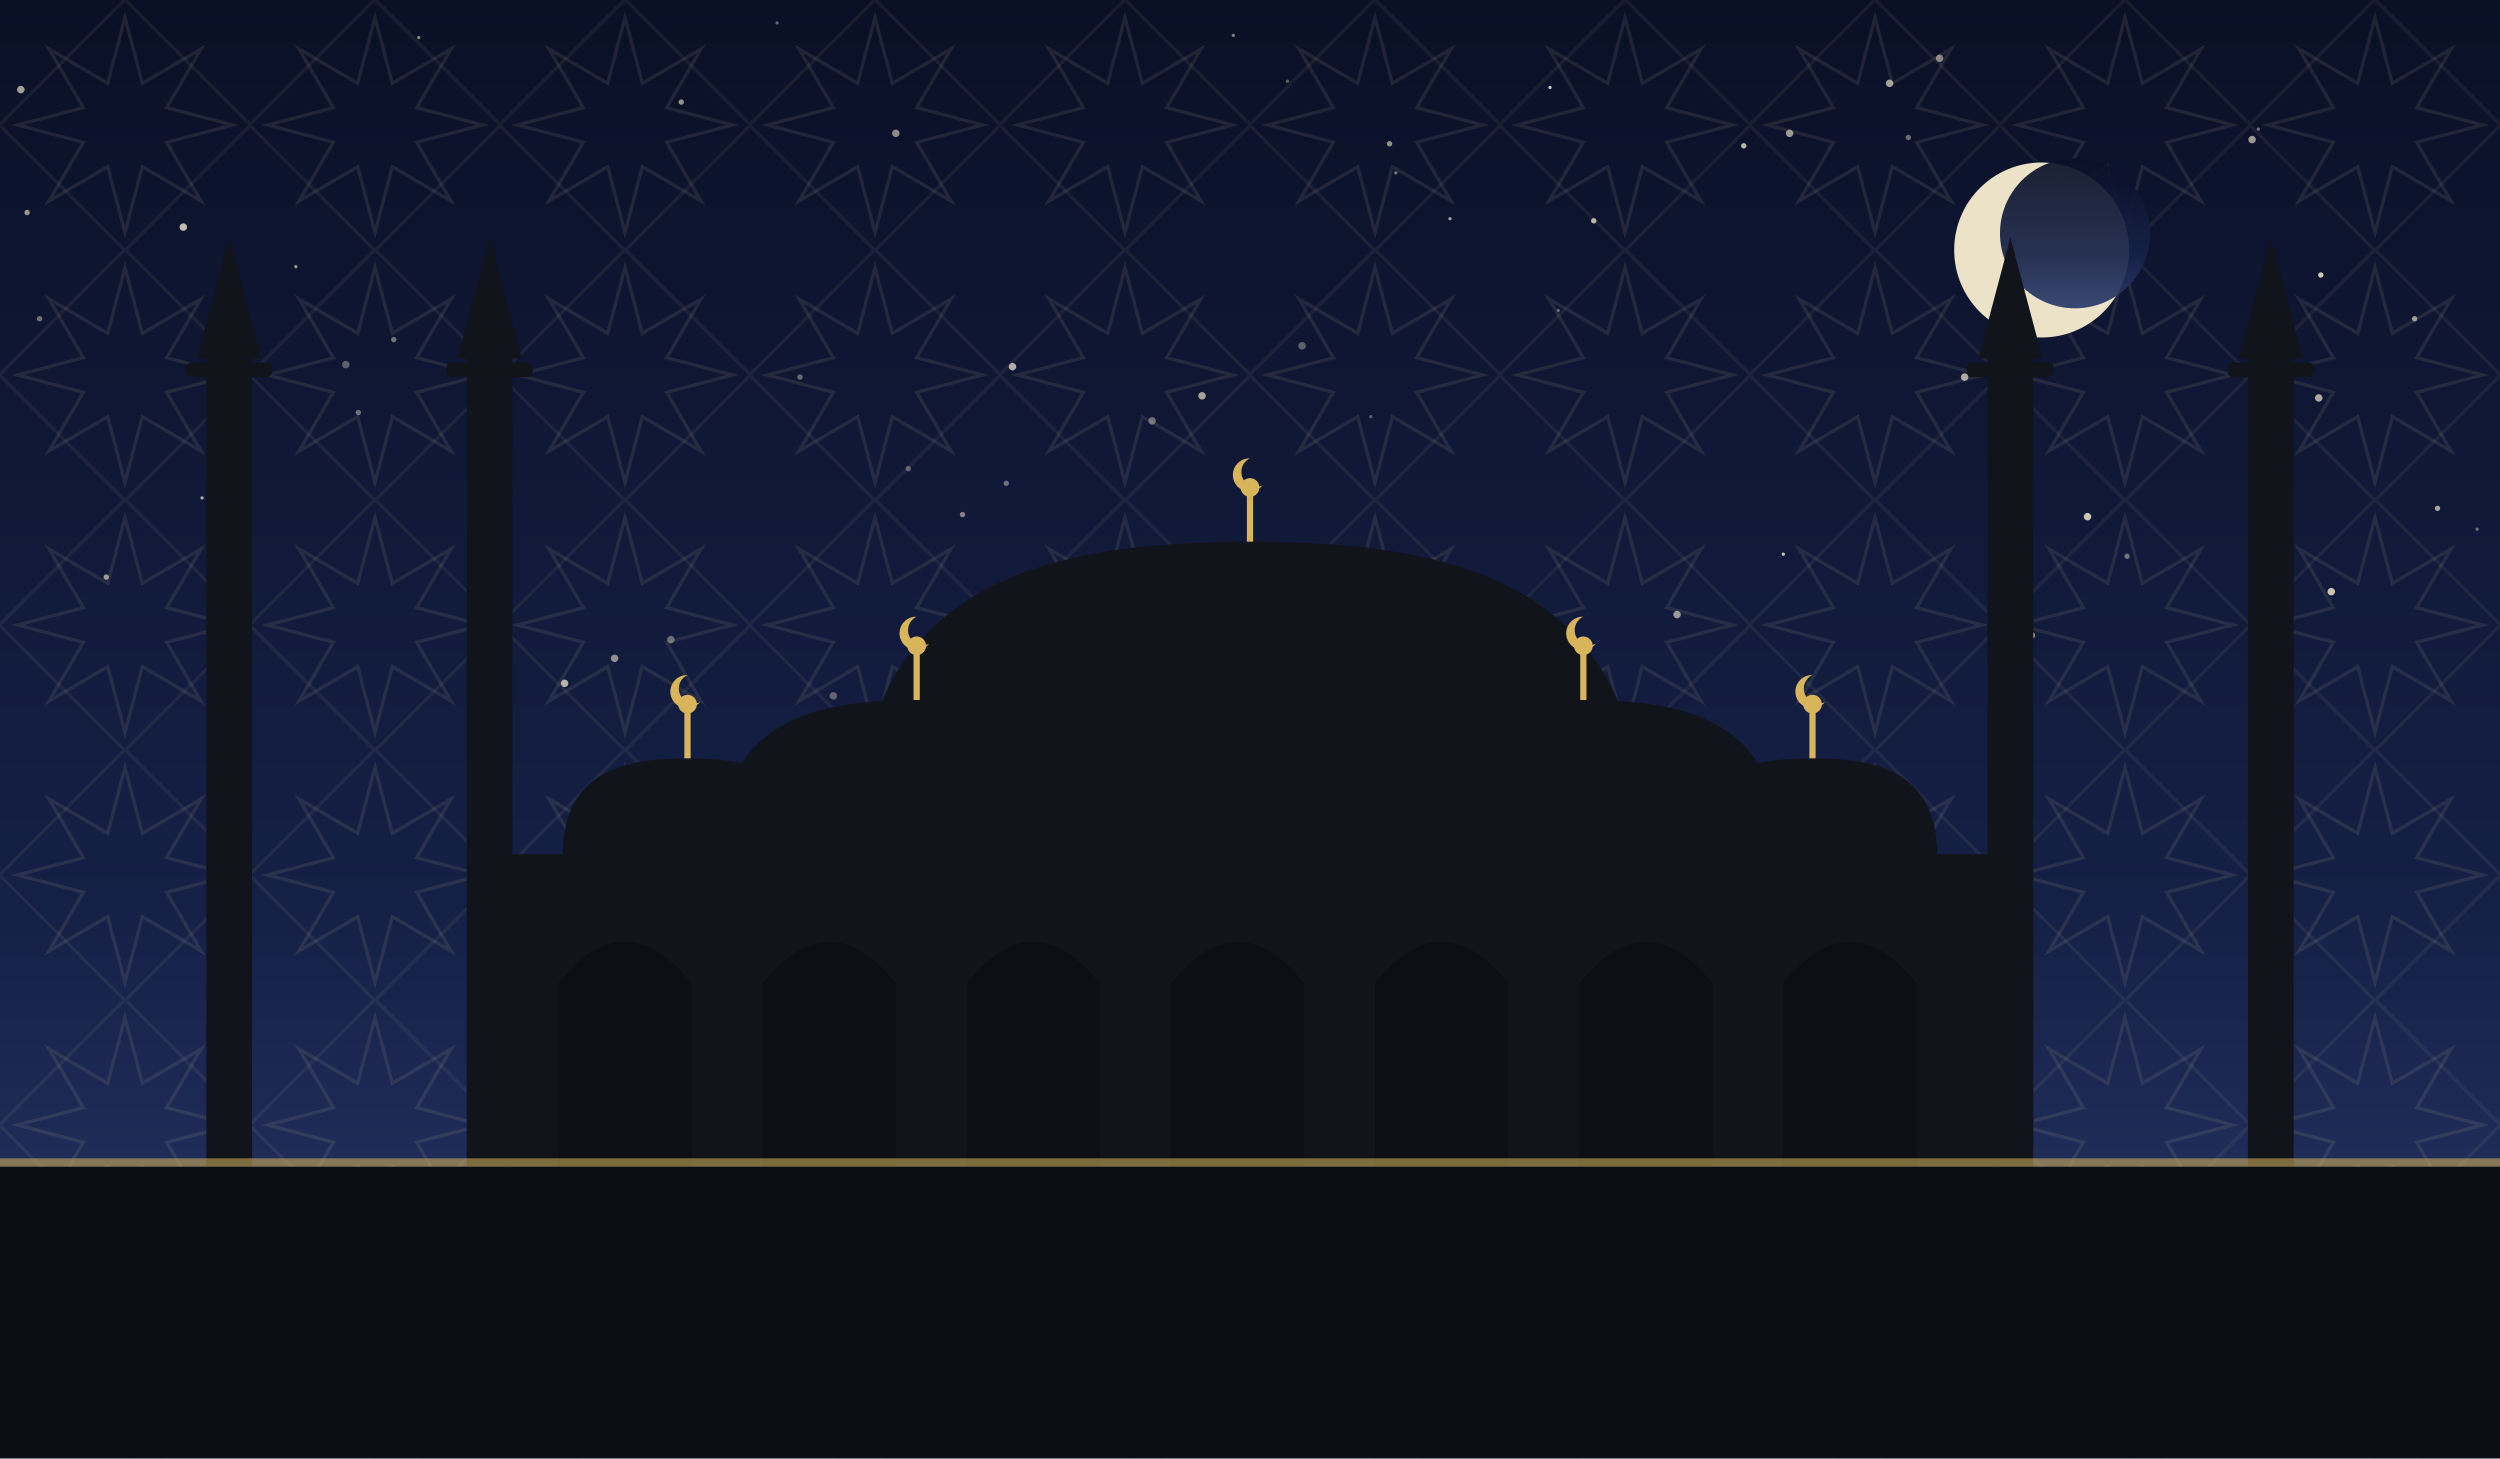
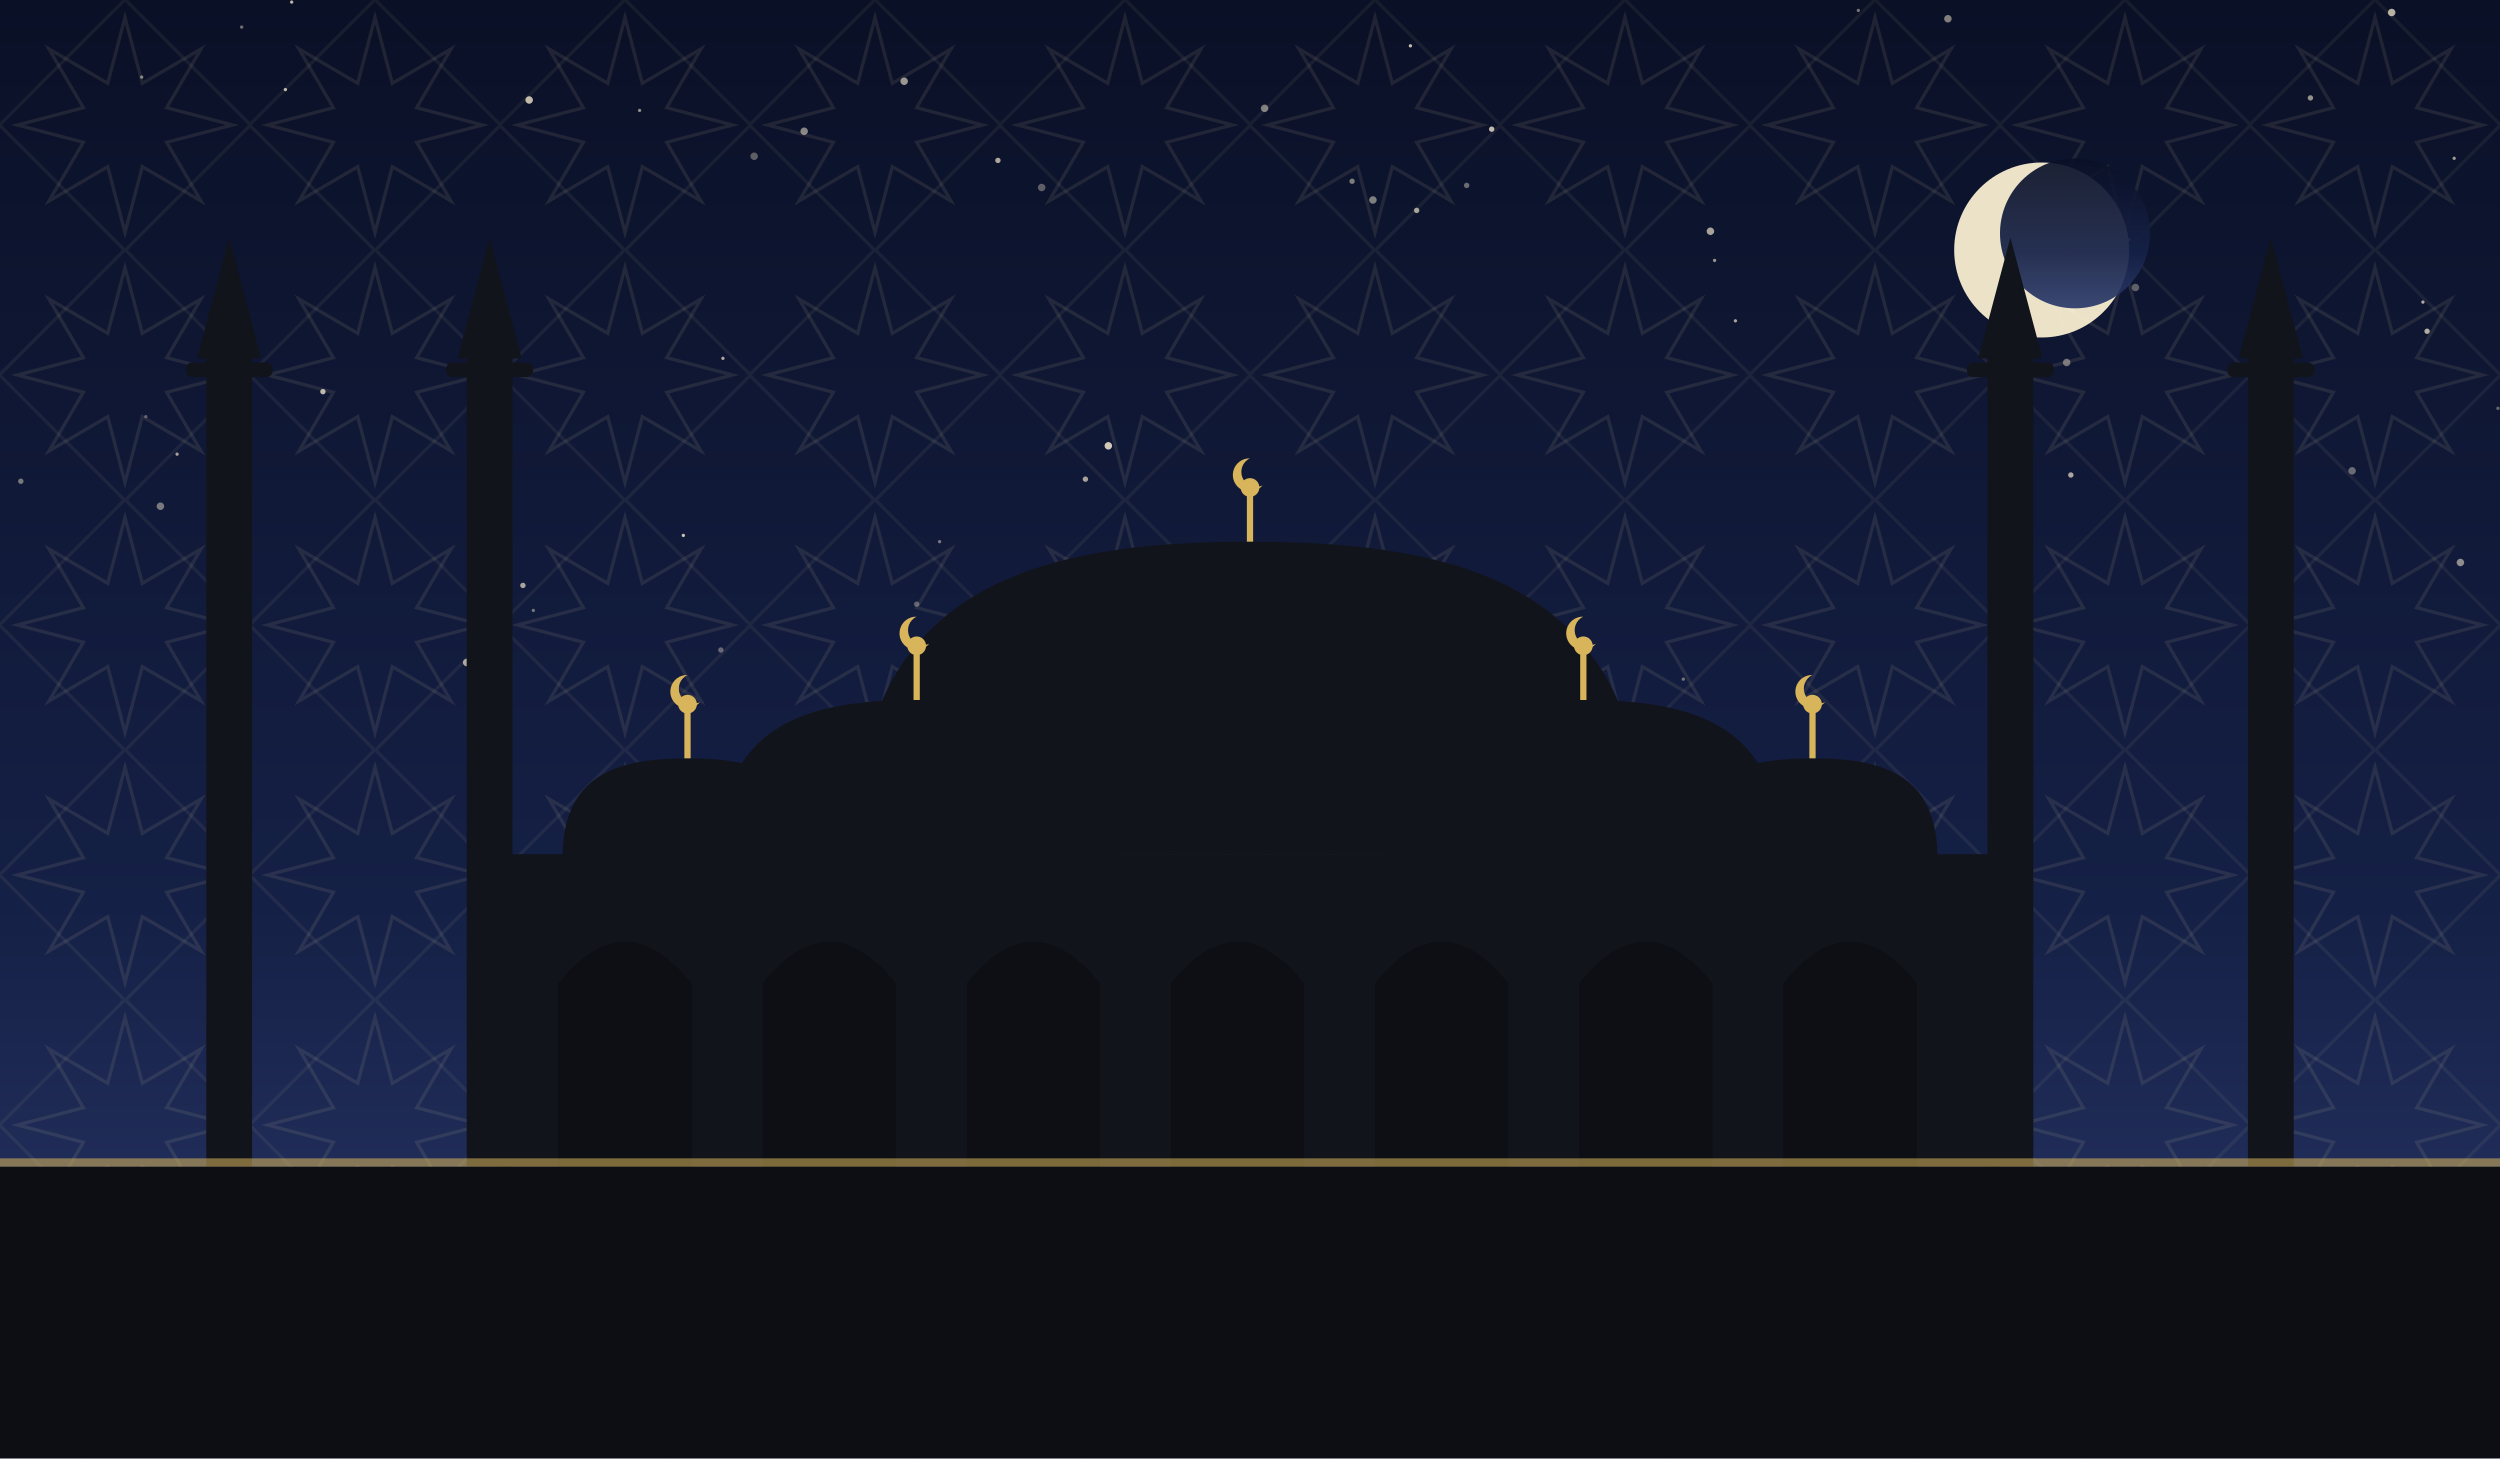
<svg xmlns="http://www.w3.org/2000/svg" viewBox="0 0 1200 700" role="img">
  <defs>
    <linearGradient id="sky" x1="0" y1="0" x2="0" y2="1">
      <stop offset="0" stop-color="#0a1026" />
      <stop offset="0.62" stop-color="#152046" />
      <stop offset="1" stop-color="#2b3a6b" />
    </linearGradient>
    <pattern id="g1" width="120" height="120" patternUnits="userSpaceOnUse">
      <polygon points="111.6,60.0 80.0,68.3 96.5,96.5 68.3,80.0 60.0,111.6 51.7,80.0 23.5,96.5 40.0,68.3 8.4,60.0 40.0,51.7 23.5,23.5 51.7,40.0 60.0,8.4 68.3,40.0 96.5,23.5 80.0,51.7" fill="none" stroke="#e8d9a8" stroke-width="1.6" opacity="0.1" />
      <rect x="17.4" y="17.4" width="85.2" height="85.2" fill="none" stroke="#e8d9a8" stroke-width="1.6" opacity="0.07" transform="rotate(45 60.0 60.0)" />
    </pattern>
  </defs>
  <rect width="1200" height="700" fill="url(#sky)" />
  <rect width="1200" height="700" fill="url(#g1)" />
-   <circle cx="975" cy="305" r="1.8" fill="#f7ecd2" opacity="0.60" />
-   <circle cx="553" cy="202" r="1.8" fill="#f7ecd2" opacity="0.41" />
-   <circle cx="1084" cy="62" r="0.8" fill="#f7ecd2" opacity="0.43" />
-   <circle cx="384" cy="181" r="1.3" fill="#f7ecd2" opacity="0.39" />
-   <circle cx="1021" cy="267" r="1.3" fill="#f7ecd2" opacity="0.42" />
-   <circle cx="859" cy="64" r="1.8" fill="#f7ecd2" opacity="0.61" />
-   <circle cx="1170" cy="244" r="1.3" fill="#f7ecd2" opacity="0.65" />
-   <circle cx="10" cy="43" r="1.8" fill="#f7ecd2" opacity="0.65" />
-   <circle cx="667" cy="69" r="1.3" fill="#f7ecd2" opacity="0.58" />
-   <circle cx="765" cy="106" r="1.3" fill="#f7ecd2" opacity="0.75" />
-   <circle cx="856" cy="266" r="0.8" fill="#f7ecd2" opacity="0.81" />
-   <circle cx="436" cy="225" r="1.3" fill="#f7ecd2" opacity="0.35" />
-   <circle cx="1113" cy="191" r="1.8" fill="#f7ecd2" opacity="0.68" />
-   <circle cx="271" cy="328" r="1.8" fill="#f7ecd2" opacity="0.73" />
-   <circle cx="142" cy="128" r="0.8" fill="#f7ecd2" opacity="0.61" />
-   <circle cx="462" cy="247" r="1.3" fill="#f7ecd2" opacity="0.49" />
-   <circle cx="1159" cy="153" r="1.3" fill="#f7ecd2" opacity="0.62" />
-   <circle cx="577" cy="190" r="1.8" fill="#f7ecd2" opacity="0.65" />
-   <circle cx="228" cy="310" r="1.3" fill="#f7ecd2" opacity="0.65" />
-   <circle cx="88" cy="109" r="1.8" fill="#f7ecd2" opacity="0.77" />
-   <circle cx="805" cy="295" r="1.8" fill="#f7ecd2" opacity="0.60" />
-   <circle cx="483" cy="232" r="1.3" fill="#f7ecd2" opacity="0.41" />
-   <circle cx="1114" cy="132" r="1.3" fill="#f7ecd2" opacity="0.83" />
-   <circle cx="514" cy="291" r="1.3" fill="#f7ecd2" opacity="0.59" />
-   <circle cx="51" cy="277" r="1.3" fill="#f7ecd2" opacity="0.62" />
-   <circle cx="1189" cy="254" r="0.8" fill="#f7ecd2" opacity="0.41" />
-   <circle cx="400" cy="334" r="1.8" fill="#f7ecd2" opacity="0.35" />
-   <circle cx="540" cy="313" r="1.3" fill="#f7ecd2" opacity="0.55" />
-   <circle cx="97" cy="239" r="0.8" fill="#f7ecd2" opacity="0.68" />
-   <circle cx="295" cy="316" r="1.8" fill="#f7ecd2" opacity="0.55" />
-   <circle cx="486" cy="176" r="1.8" fill="#f7ecd2" opacity="0.71" />
-   <circle cx="166" cy="175" r="1.8" fill="#f7ecd2" opacity="0.35" />
-   <circle cx="943" cy="181" r="1.8" fill="#f7ecd2" opacity="0.68" />
-   <circle cx="201" cy="18" r="0.8" fill="#f7ecd2" opacity="0.53" />
-   <circle cx="172" cy="198" r="1.3" fill="#f7ecd2" opacity="0.41" />
-   <circle cx="592" cy="17" r="0.8" fill="#f7ecd2" opacity="0.49" />
-   <circle cx="189" cy="163" r="1.3" fill="#f7ecd2" opacity="0.42" />
-   <circle cx="907" cy="40" r="1.8" fill="#f7ecd2" opacity="0.65" />
-   <circle cx="658" cy="200" r="0.8" fill="#f7ecd2" opacity="0.35" />
-   <circle cx="618" cy="39" r="0.8" fill="#f7ecd2" opacity="0.37" />
-   <circle cx="235" cy="125" r="0.8" fill="#f7ecd2" opacity="0.60" />
-   <circle cx="13" cy="102" r="1.3" fill="#f7ecd2" opacity="0.61" />
-   <circle cx="744" cy="42" r="0.8" fill="#f7ecd2" opacity="0.83" />
-   <circle cx="244" cy="241" r="1.8" fill="#f7ecd2" opacity="0.39" />
-   <circle cx="1081" cy="67" r="1.8" fill="#f7ecd2" opacity="0.62" />
-   <circle cx="1119" cy="284" r="1.8" fill="#f7ecd2" opacity="0.81" />
-   <circle cx="430" cy="64" r="1.8" fill="#f7ecd2" opacity="0.55" />
-   <circle cx="670" cy="83" r="0.8" fill="#f7ecd2" opacity="0.45" />
-   <circle cx="327" cy="49" r="1.3" fill="#f7ecd2" opacity="0.58" />
-   <circle cx="625" cy="166" r="1.8" fill="#f7ecd2" opacity="0.35" />
-   <circle cx="916" cy="66" r="1.3" fill="#f7ecd2" opacity="0.41" />
-   <circle cx="696" cy="105" r="0.8" fill="#f7ecd2" opacity="0.65" />
-   <circle cx="373" cy="11" r="0.8" fill="#f7ecd2" opacity="0.38" />
-   <circle cx="931" cy="28" r="1.8" fill="#f7ecd2" opacity="0.53" />
-   <circle cx="1002" cy="248" r="1.8" fill="#f7ecd2" opacity="0.81" />
-   <circle cx="322" cy="307" r="1.8" fill="#f7ecd2" opacity="0.39" />
-   <circle cx="19" cy="153" r="1.3" fill="#f7ecd2" opacity="0.42" />
-   <circle cx="837" cy="70" r="1.3" fill="#f7ecd2" opacity="0.75" />
-   <circle cx="688" cy="270" r="1.3" fill="#f7ecd2" opacity="0.45" />
-   <circle cx="748" cy="149" r="0.8" fill="#f7ecd2" opacity="0.37" />
+   <circle cx="991" cy="121" r="1.8" fill="#f7ecd2" opacity="0.46" />
+   <circle cx="521" cy="230" r="1.3" fill="#f7ecd2" opacity="0.65" />
+   <circle cx="1148" cy="6" r="1.8" fill="#f7ecd2" opacity="0.73" />
+   <circle cx="256" cy="293" r="0.8" fill="#f7ecd2" opacity="0.43" />
+   <circle cx="77" cy="243" r="1.8" fill="#f7ecd2" opacity="0.46" />
+   <circle cx="347" cy="172" r="0.8" fill="#f7ecd2" opacity="0.69" />
+   <circle cx="994" cy="228" r="1.3" fill="#f7ecd2" opacity="0.67" />
+   <circle cx="362" cy="75" r="1.8" fill="#f7ecd2" opacity="0.35" />
+   <circle cx="1163" cy="145" r="0.8" fill="#f7ecd2" opacity="0.70" />
+   <circle cx="973" cy="94" r="1.8" fill="#f7ecd2" opacity="0.47" />
+   <circle cx="440" cy="290" r="1.3" fill="#f7ecd2" opacity="0.35" />
+   <circle cx="68" cy="37" r="0.8" fill="#f7ecd2" opacity="0.51" />
+   <circle cx="649" cy="87" r="1.3" fill="#f7ecd2" opacity="0.48" />
+   <circle cx="1199" cy="196" r="0.8" fill="#f7ecd2" opacity="0.39" />
+   <circle cx="686" cy="332" r="1.3" fill="#f7ecd2" opacity="0.37" />
+   <circle cx="574" cy="319" r="1.8" fill="#f7ecd2" opacity="0.41" />
+   <circle cx="935" cy="9" r="1.8" fill="#f7ecd2" opacity="0.50" />
+   <circle cx="1025" cy="138" r="1.8" fill="#f7ecd2" opacity="0.35" />
+   <circle cx="532" cy="214" r="1.8" fill="#f7ecd2" opacity="0.83" />
+   <circle cx="680" cy="101" r="1.3" fill="#f7ecd2" opacity="0.65" />
+   <circle cx="821" cy="111" r="1.8" fill="#f7ecd2" opacity="0.66" />
+   <circle cx="451" cy="260" r="0.8" fill="#f7ecd2" opacity="0.45" />
+   <circle cx="1178" cy="76" r="0.8" fill="#f7ecd2" opacity="0.63" />
+   <circle cx="386" cy="63" r="1.8" fill="#f7ecd2" opacity="0.53" />
+   <circle cx="307" cy="53" r="0.8" fill="#f7ecd2" opacity="0.56" />
+   <circle cx="677" cy="22" r="0.8" fill="#f7ecd2" opacity="0.79" />
+   <circle cx="224" cy="318" r="1.8" fill="#f7ecd2" opacity="0.67" />
+   <circle cx="892" cy="5" r="0.8" fill="#f7ecd2" opacity="0.45" />
+   <circle cx="593" cy="315" r="1.8" fill="#f7ecd2" opacity="0.80" />
+   <circle cx="503" cy="304" r="0.8" fill="#f7ecd2" opacity="0.47" />
+   <circle cx="70" cy="200" r="0.8" fill="#f7ecd2" opacity="0.35" />
+   <circle cx="998" cy="127" r="0.8" fill="#f7ecd2" opacity="0.81" />
+   <circle cx="479" cy="77" r="1.3" fill="#f7ecd2" opacity="0.68" />
+   <circle cx="1129" cy="226" r="1.8" fill="#f7ecd2" opacity="0.39" />
+   <circle cx="716" cy="62" r="1.3" fill="#f7ecd2" opacity="0.77" />
+   <circle cx="704" cy="89" r="1.3" fill="#f7ecd2" opacity="0.41" />
+   <circle cx="1165" cy="159" r="1.3" fill="#f7ecd2" opacity="0.70" />
+   <circle cx="155" cy="188" r="1.3" fill="#f7ecd2" opacity="0.75" />
+   <circle cx="962" cy="104" r="1.3" fill="#f7ecd2" opacity="0.83" />
+   <circle cx="10" cy="231" r="1.3" fill="#f7ecd2" opacity="0.45" />
+   <circle cx="251" cy="281" r="1.3" fill="#f7ecd2" opacity="0.66" />
+   <circle cx="1181" cy="270" r="1.8" fill="#f7ecd2" opacity="0.55" />
+   <circle cx="808" cy="326" r="0.8" fill="#f7ecd2" opacity="0.43" />
+   <circle cx="116" cy="13" r="0.8" fill="#f7ecd2" opacity="0.43" />
+   <circle cx="137" cy="43" r="0.8" fill="#f7ecd2" opacity="0.76" />
+   <circle cx="607" cy="52" r="1.8" fill="#f7ecd2" opacity="0.49" />
+   <circle cx="254" cy="48" r="1.8" fill="#f7ecd2" opacity="0.77" />
+   <circle cx="1022" cy="115" r="0.8" fill="#f7ecd2" opacity="0.65" />
+   <circle cx="823" cy="125" r="0.8" fill="#f7ecd2" opacity="0.60" />
+   <circle cx="833" cy="154" r="0.8" fill="#f7ecd2" opacity="0.67" />
+   <circle cx="500" cy="90" r="1.8" fill="#f7ecd2" opacity="0.35" />
+   <circle cx="328" cy="257" r="0.8" fill="#f7ecd2" opacity="0.81" />
+   <circle cx="1109" cy="47" r="1.3" fill="#f7ecd2" opacity="0.58" />
+   <circle cx="659" cy="96" r="1.8" fill="#f7ecd2" opacity="0.49" />
+   <circle cx="346" cy="312" r="1.3" fill="#f7ecd2" opacity="0.37" />
+   <circle cx="434" cy="39" r="1.8" fill="#f7ecd2" opacity="0.61" />
+   <circle cx="995" cy="149" r="1.3" fill="#f7ecd2" opacity="0.40" />
+   <circle cx="85" cy="218" r="0.8" fill="#f7ecd2" opacity="0.65" />
+   <circle cx="992" cy="174" r="1.8" fill="#f7ecd2" opacity="0.43" />
+   <circle cx="140" cy="1" r="0.8" fill="#f7ecd2" opacity="0.75" />
  <circle cx="980" cy="120" r="42" fill="#f6ecd0" opacity="0.95" />
  <circle cx="996" cy="112" r="36" fill="url(#sky)" opacity="0.92" />
  <rect x="240" y="410" width="720" height="150" fill="#12141c" />
  <path d="M 268 560 L 268 472 Q 300 432 332 472 L 332 560 Z" fill="#0c0e14" opacity="0.9" />
  <path d="M 366 560 L 366 472 Q 398 432 430 472 L 430 560 Z" fill="#0c0e14" opacity="0.9" />
  <path d="M 464 560 L 464 472 Q 496 432 528 472 L 528 560 Z" fill="#0c0e14" opacity="0.9" />
  <path d="M 562 560 L 562 472 Q 594 432 626 472 L 626 560 Z" fill="#0c0e14" opacity="0.9" />
  <path d="M 660 560 L 660 472 Q 692 432 724 472 L 724 560 Z" fill="#0c0e14" opacity="0.9" />
  <path d="M 758 560 L 758 472 Q 790 432 822 472 L 822 560 Z" fill="#0c0e14" opacity="0.9" />
  <path d="M 856 560 L 856 472 Q 888 432 920 472 L 920 560 Z" fill="#0c0e14" opacity="0.9" />
  <path d="M 410 410 C 410 282.5, 495.5 260, 600 260 C 704.5 260, 790 282.5, 790 410 Z" fill="#12141c" />
  <line x1="600" y1="260" x2="600" y2="238" stroke="#d8b45a" stroke-width="3" />
  <circle cx="600" cy="234" r="4.5" fill="#d8b45a" />
  <path d="M 600 220 a 8 8 0 1 0 6 13 a 6.4 6.4 0 1 1 -6 -13 Z" fill="#d8b45a" />
  <path d="M 345 412 C 345 347.4, 387.75 336.0, 440 336.0 C 492.25 336.0, 535 347.4, 535 412 Z" fill="#12141c" />
  <line x1="440" y1="336.0" x2="440" y2="314.0" stroke="#d8b45a" stroke-width="3" />
  <circle cx="440" cy="310.0" r="4.5" fill="#d8b45a" />
  <path d="M 440 296.0 a 8 8 0 1 0 6 13 a 6.4 6.4 0 1 1 -6 -13 Z" fill="#d8b45a" />
  <path d="M 665 412 C 665 347.4, 707.75 336.0, 760 336.0 C 812.25 336.0, 855 347.4, 855 412 Z" fill="#12141c" />
  <line x1="760" y1="336.0" x2="760" y2="314.0" stroke="#d8b45a" stroke-width="3" />
  <circle cx="760" cy="310.0" r="4.5" fill="#d8b45a" />
  <path d="M 760 296.0 a 8 8 0 1 0 6 13 a 6.4 6.4 0 1 1 -6 -13 Z" fill="#d8b45a" />
  <path d="M 270 412 C 270 371.2, 297.0 364.0, 330 364.0 C 363.0 364.0, 390 371.2, 390 412 Z" fill="#12141c" />
  <line x1="330" y1="364.0" x2="330" y2="342.0" stroke="#d8b45a" stroke-width="3" />
  <circle cx="330" cy="338.0" r="4.5" fill="#d8b45a" />
  <path d="M 330 324.0 a 8 8 0 1 0 6 13 a 6.4 6.4 0 1 1 -6 -13 Z" fill="#d8b45a" />
  <path d="M 810 412 C 810 371.2, 837.0 364.0, 870 364.0 C 903.0 364.0, 930 371.2, 930 412 Z" fill="#12141c" />
  <line x1="870" y1="364.0" x2="870" y2="342.0" stroke="#d8b45a" stroke-width="3" />
  <circle cx="870" cy="338.0" r="4.5" fill="#d8b45a" />
  <path d="M 870 324.0 a 8 8 0 1 0 6 13 a 6.4 6.4 0 1 1 -6 -13 Z" fill="#d8b45a" />
  <rect x="99.0" y="170" width="22" height="390" fill="#12141c" />
  <rect x="89.1" y="174" width="41.8" height="7" rx="3" fill="#12141c" />
  <path d="M 94.6 172 L 110 114 L 125.4 172 Z" fill="#12141c" />
  <rect x="224.0" y="170" width="22" height="390" fill="#12141c" />
  <rect x="214.1" y="174" width="41.8" height="7" rx="3" fill="#12141c" />
  <path d="M 219.6 172 L 235 114 L 250.4 172 Z" fill="#12141c" />
  <rect x="954.0" y="170" width="22" height="390" fill="#12141c" />
  <rect x="944.1" y="174" width="41.8" height="7" rx="3" fill="#12141c" />
  <path d="M 949.6 172 L 965 114 L 980.4 172 Z" fill="#12141c" />
  <rect x="1079.0" y="170" width="22" height="390" fill="#12141c" />
  <rect x="1069.1" y="174" width="41.8" height="7" rx="3" fill="#12141c" />
  <path d="M 1074.6 172 L 1090 114 L 1105.4 172 Z" fill="#12141c" />
  <rect x="0" y="560" width="1200" height="140" fill="#0c0e14" />
  <rect x="0" y="556" width="1200" height="4" fill="#d8b45a" opacity="0.55" />
</svg>
